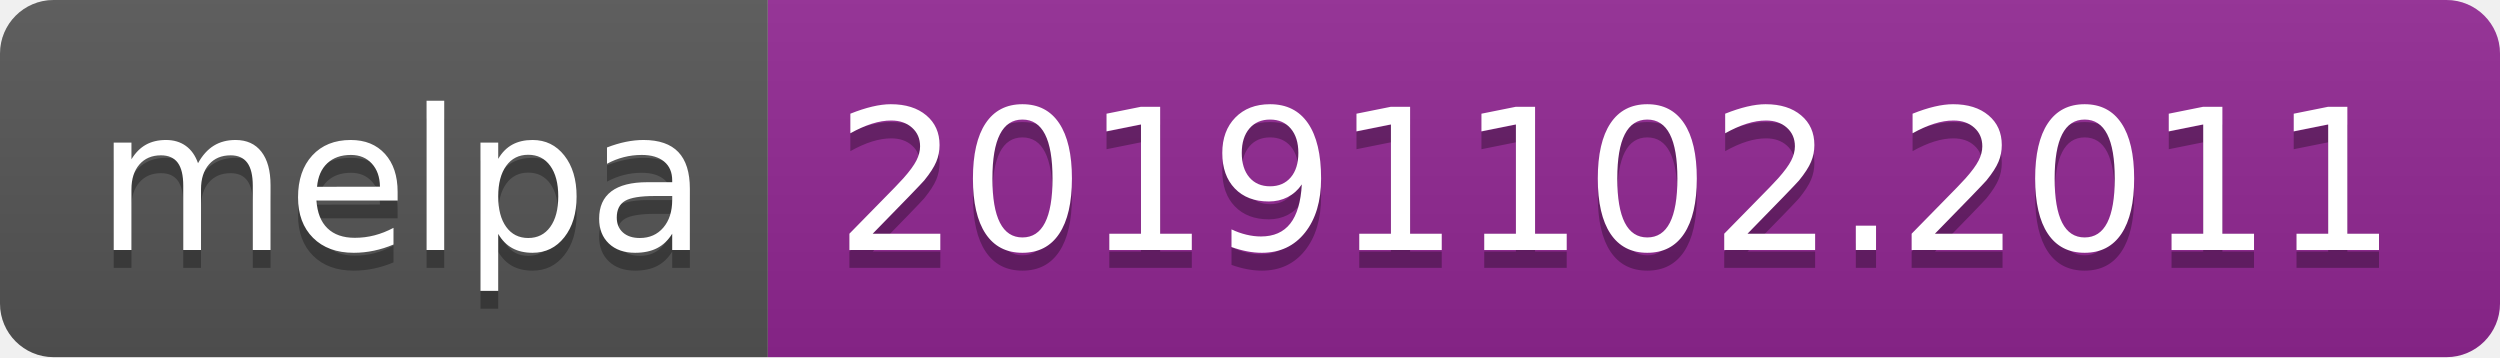
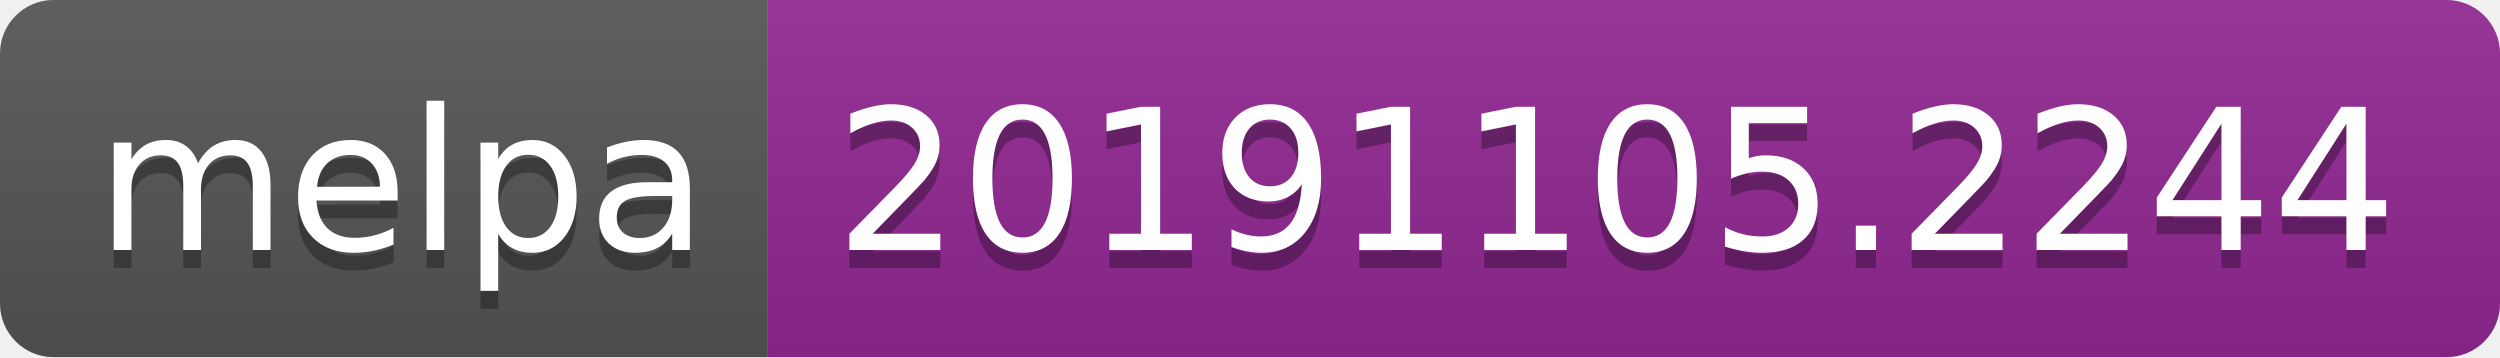
<svg xmlns="http://www.w3.org/2000/svg" width="140" height="20">
  <linearGradient id="b" x2="0" y2="100%">
    <stop offset="0" stop-color="#bbb" stop-opacity=".1" />
    <stop offset="1" stop-opacity=".1" />
  </linearGradient>
  <clipPath id="a">
    <rect width="140" height="20" rx="3" fill="#fff" />
  </clipPath>
  <g clip-path="url(#a)">
    <path fill="#555" d="M0 0h43v20H0z" />
    <path fill="#922793" d="M43 0h97v20H43z" />
    <path fill="url(#b)" d="M0 0h140v20H0z" />
  </g>
  <g fill="#fff" text-anchor="middle" font-family="DejaVu Sans,Verdana,Geneva,sans-serif" font-size="110">
    <text x="225" y="150" fill="#010101" fill-opacity=".3" transform="scale(.1)" textLength="330">melpa</text>
    <text x="225" y="140" transform="scale(.1)" textLength="330">melpa</text>
-     <text x="905" y="150" fill="#010101" fill-opacity=".3" transform="scale(.1)" textLength="870">20191102.2011</text>
-     <text x="905" y="140" transform="scale(.1)" textLength="870">20191102.2011</text>
+     <text x="905" y="150" fill="#010101" fill-opacity=".3" transform="scale(.1)" textLength="870">20191105.2244</text>
+     <text x="905" y="140" transform="scale(.1)" textLength="870">20191105.2244</text>
  </g>
</svg>
